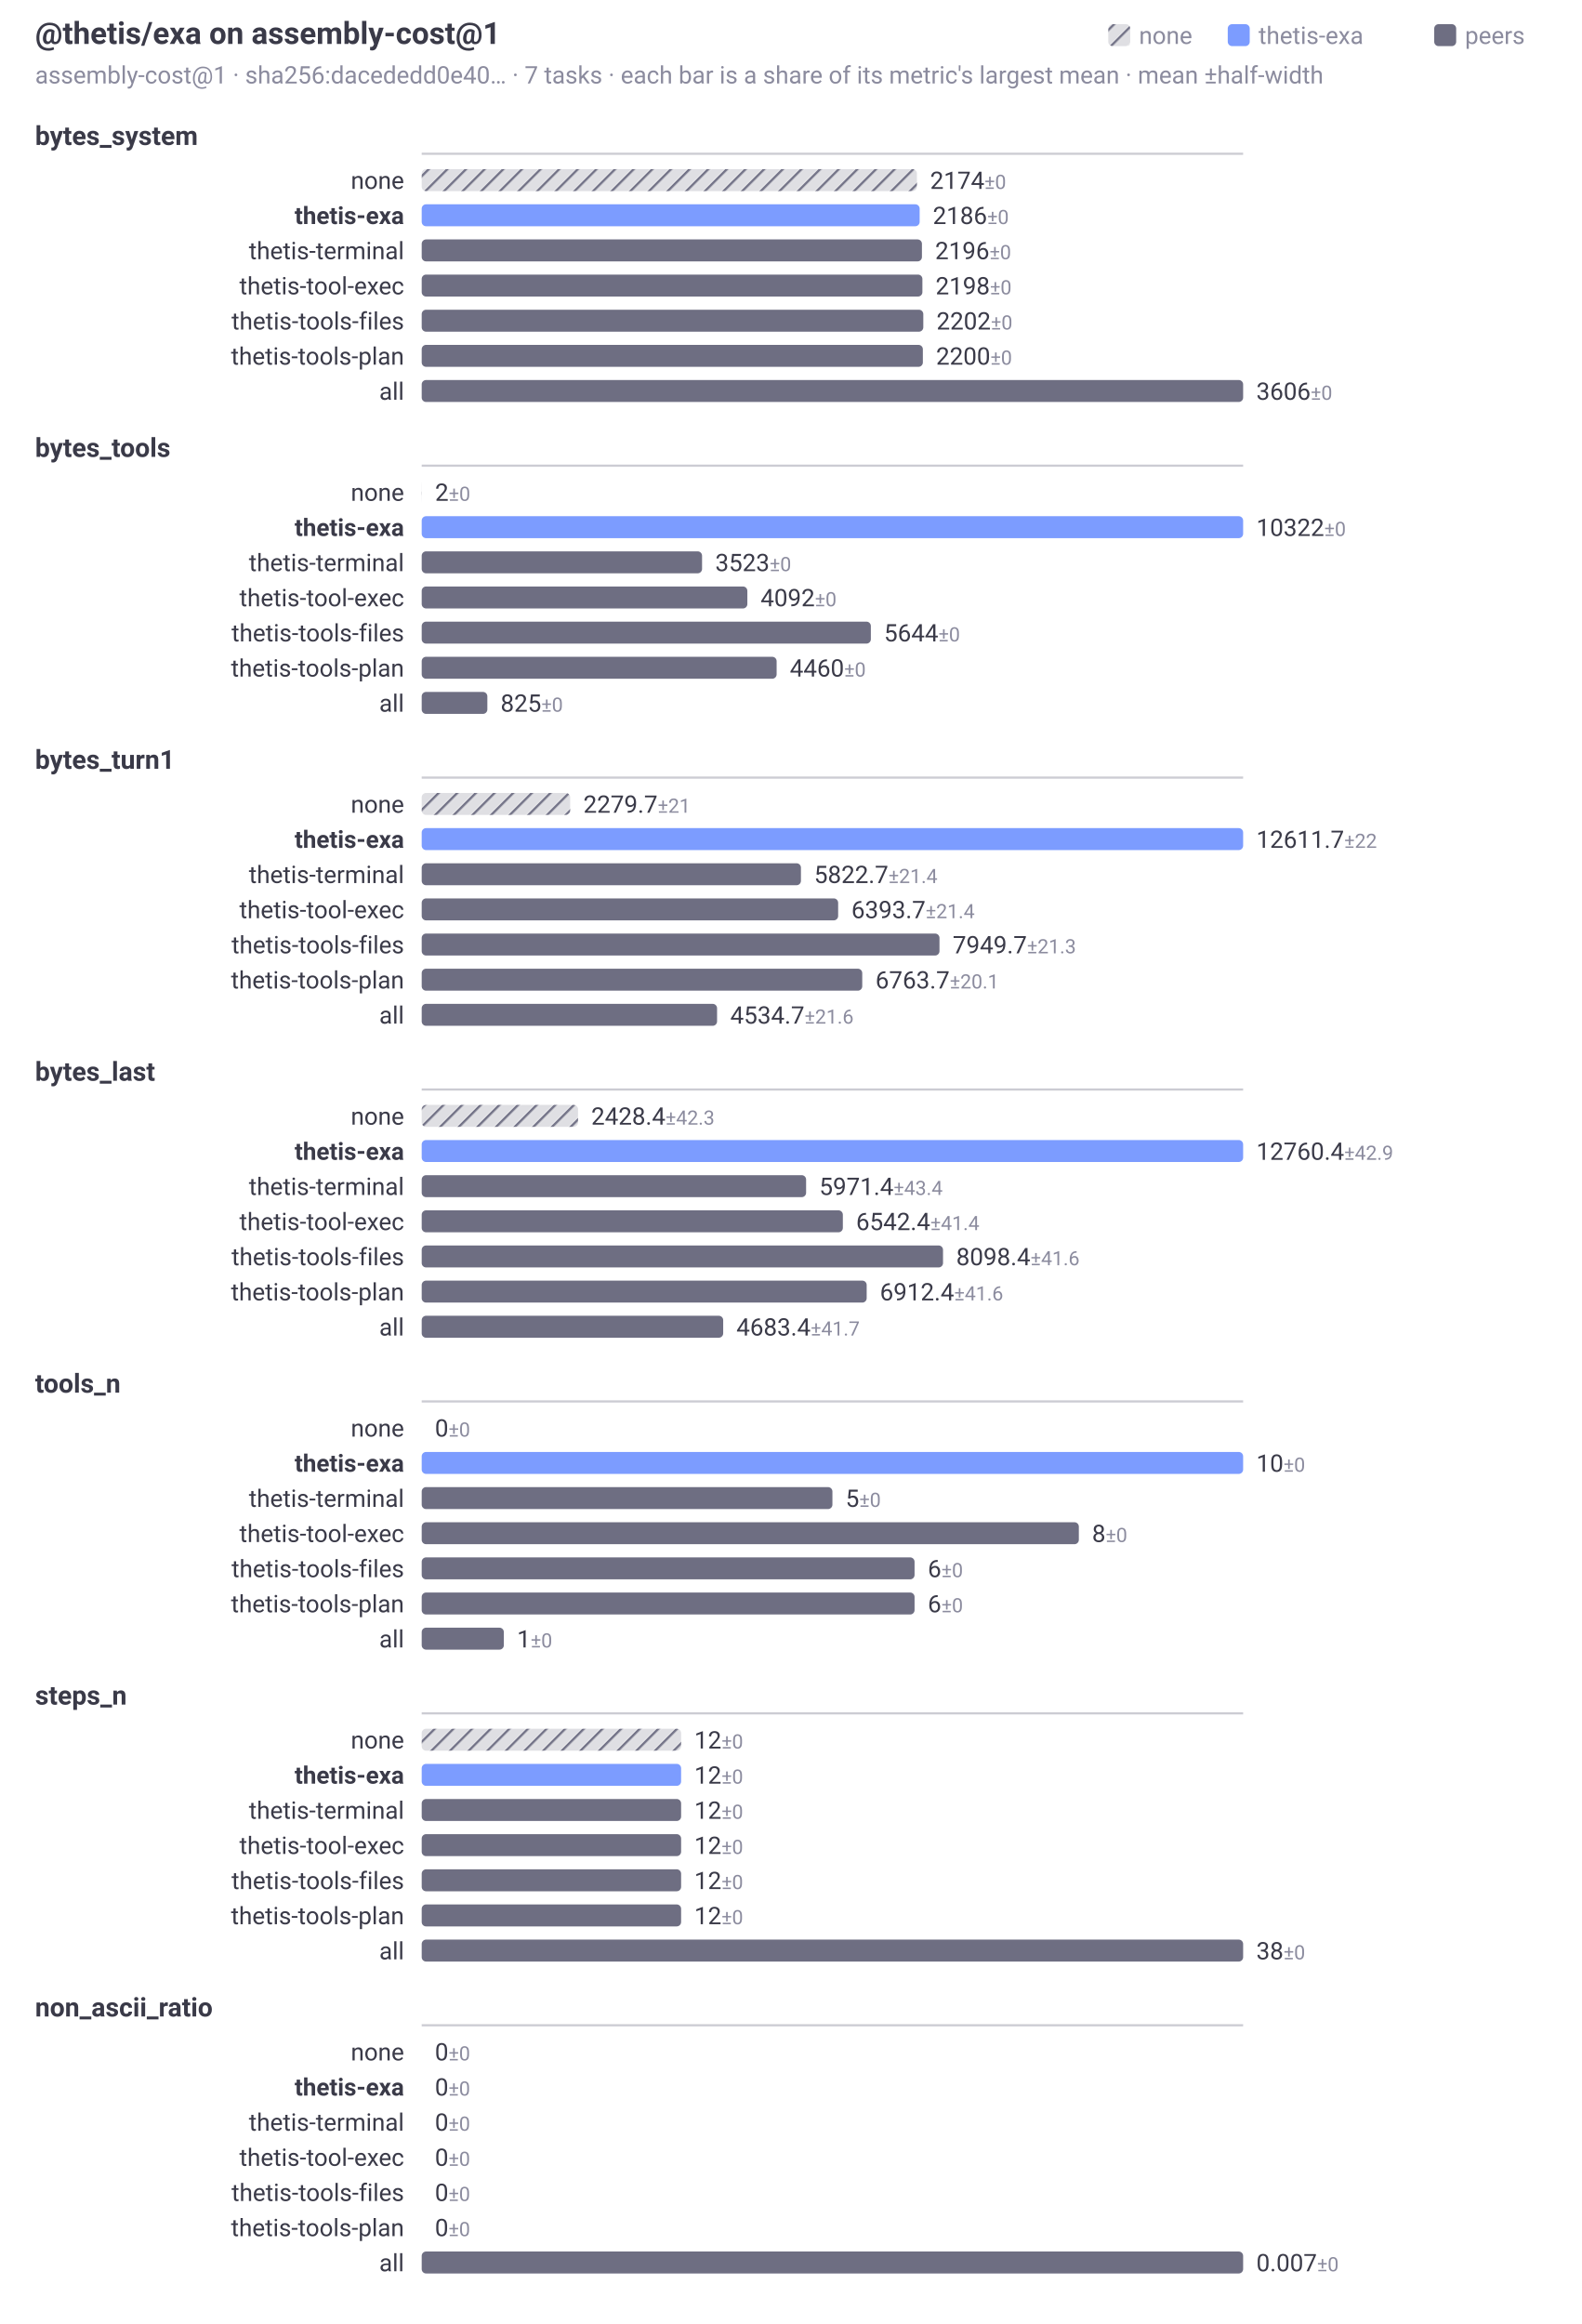
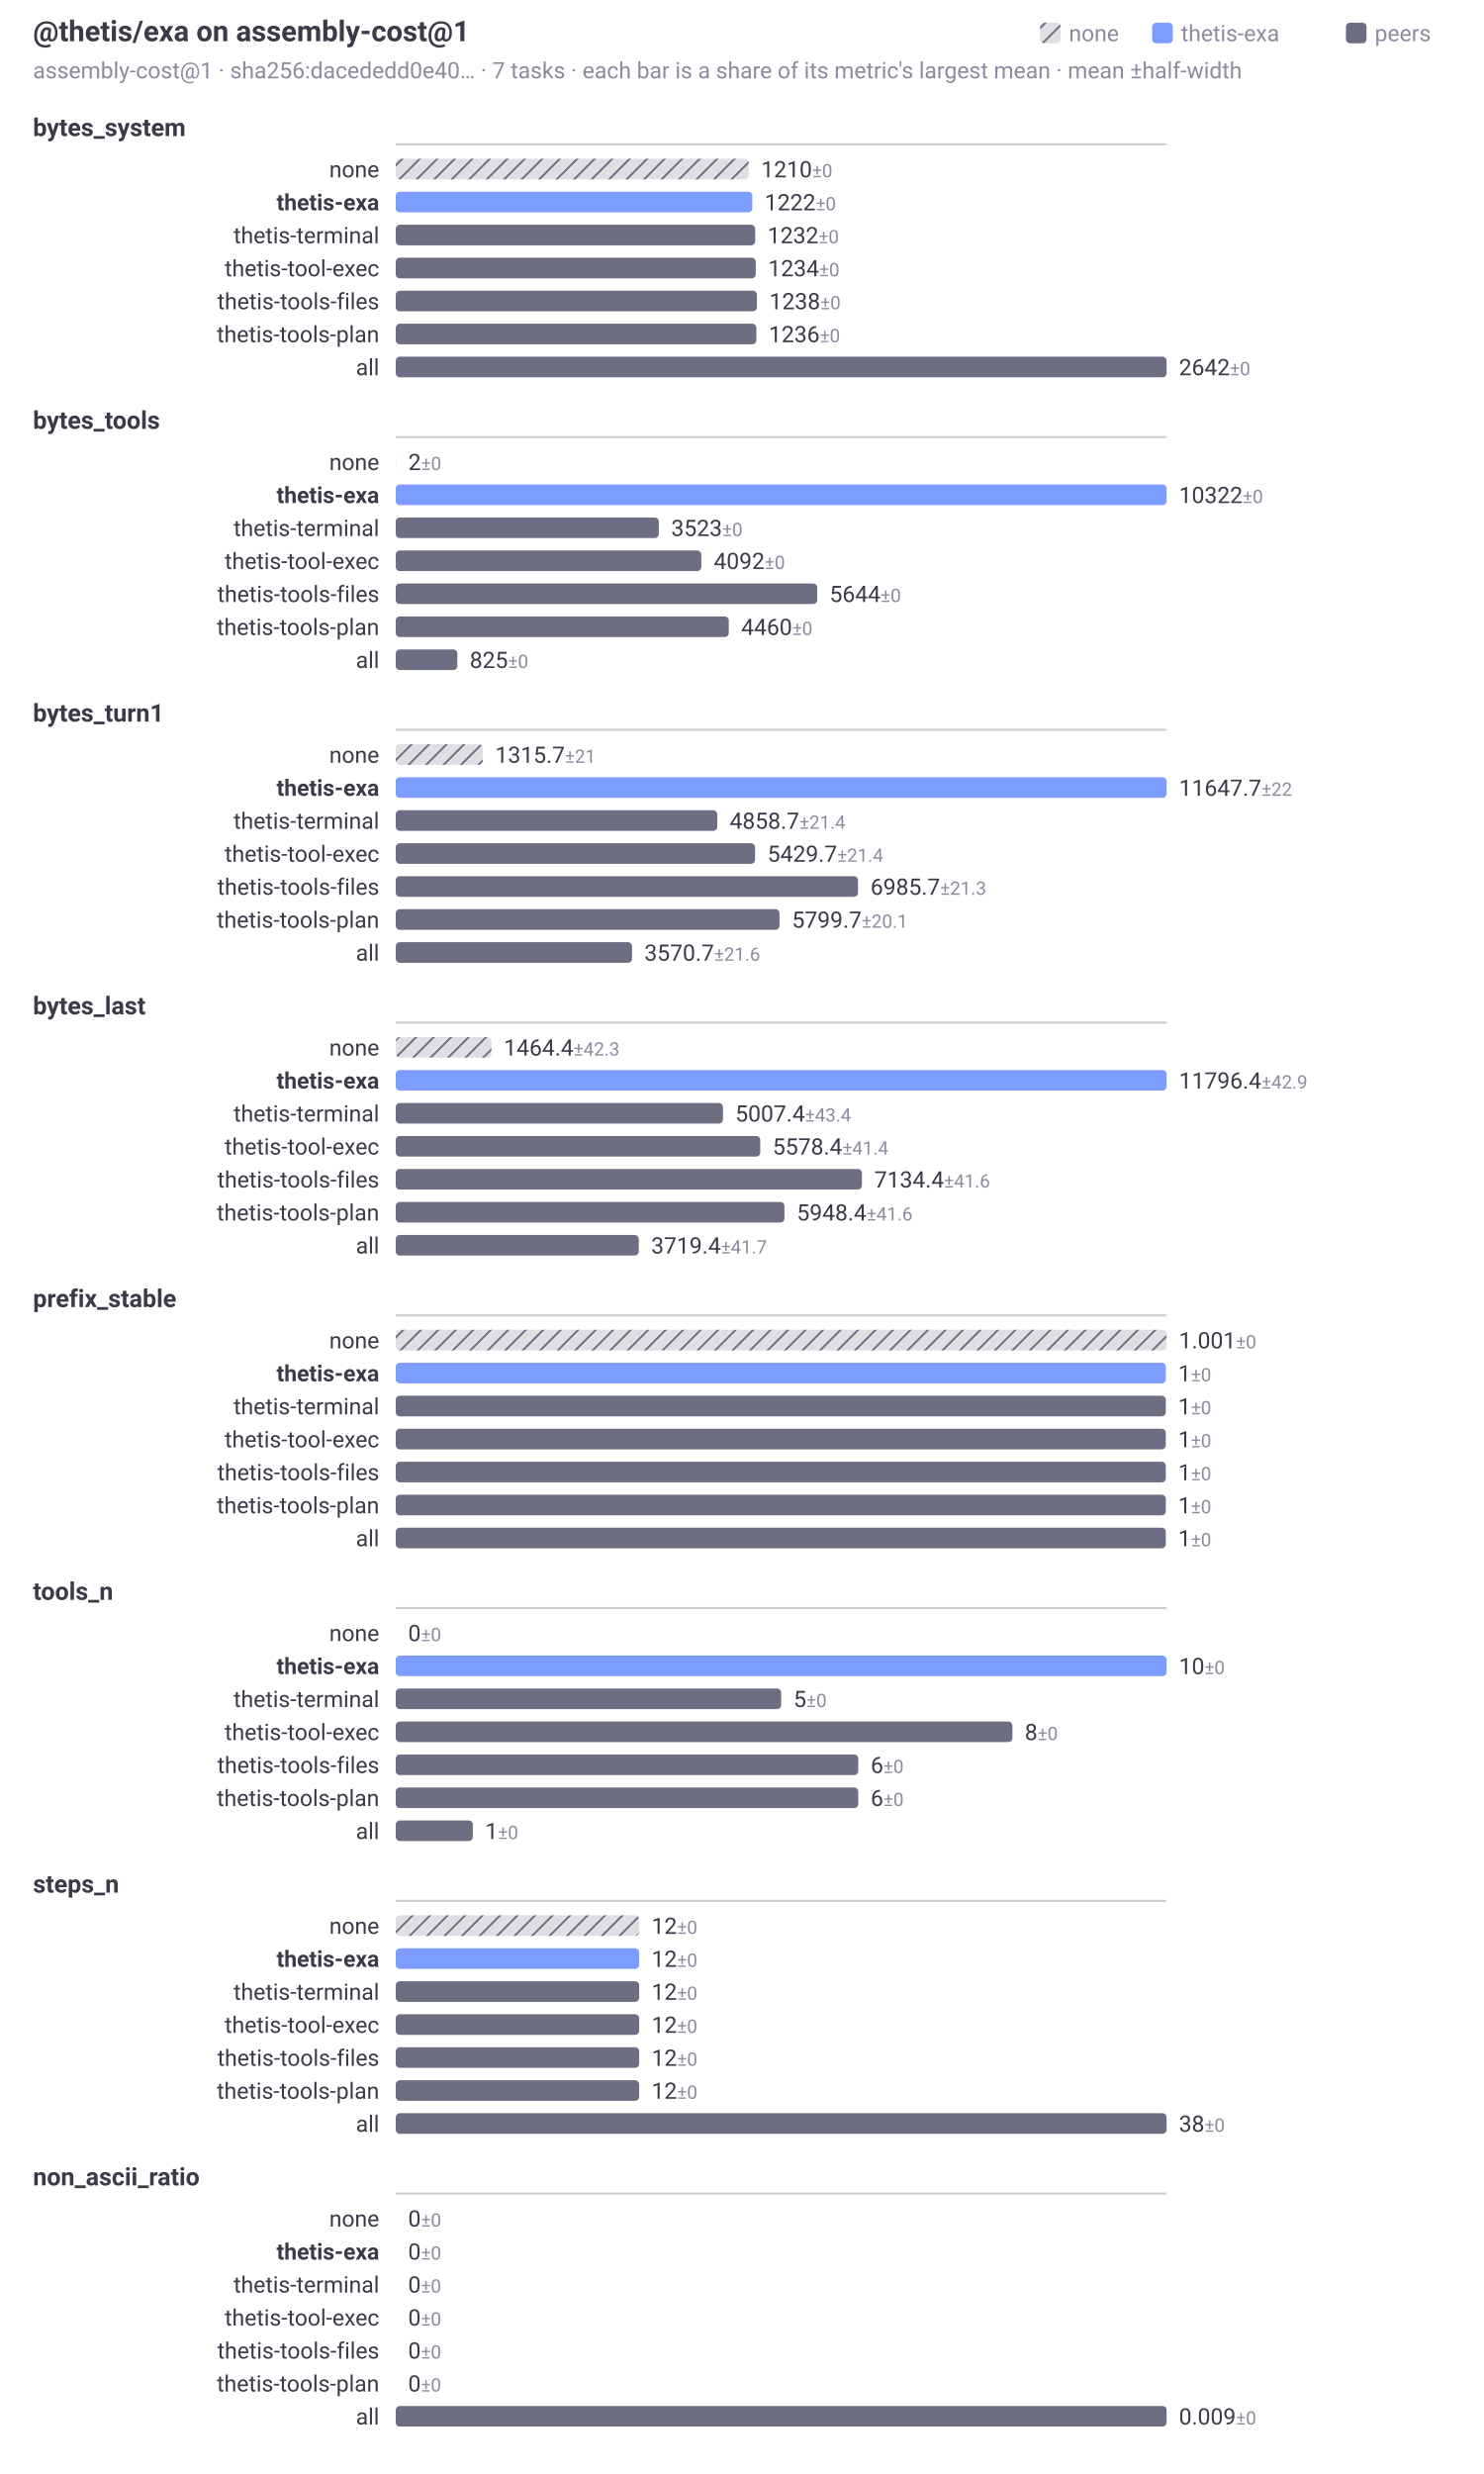
- <svg xmlns="http://www.w3.org/2000/svg" width="720" height="1058" viewBox="0 0 720 1058" role="img" aria-labelledby="t d" font-family="system-ui, -apple-system, Segoe UI, Roboto, sans-serif">
+ <svg xmlns="http://www.w3.org/2000/svg" width="720" height="1200" viewBox="0 0 720 1200" role="img" aria-labelledby="t d" font-family="system-ui, -apple-system, Segoe UI, Roboto, sans-serif">
  <style>.t{fill:#3a3a48}.f{fill:#8b8b9e}@media (prefers-color-scheme:dark){.t{fill:#d2d2dc}.f{fill:#9a9aae}}</style>
  <defs>
    <pattern id="hatch" width="6" height="6" patternUnits="userSpaceOnUse" patternTransform="rotate(45)">
      <rect width="6" height="6" fill="#6e6e82" fill-opacity="0.22" />
      <line x1="0" y1="0" x2="0" y2="6" stroke="#6e6e82" stroke-width="2" />
    </pattern>
  </defs>
  <text class="t" x="16" y="20" font-size="14" font-weight="600">@thetis/exa on assembly-cost@1</text>
  <text class="f" x="16" y="38" font-size="11">assembly-cost@1 · sha256:dacededd0e40… · 7 tasks · each bar is a share of its metric's largest mean · mean ±half-width</text>
  <rect x="653" y="11" width="10" height="10" rx="2" fill="#6e6e82" />
  <text class="f" x="667" y="20" font-size="11">peers</text>
  <rect x="559" y="11" width="10" height="10" rx="2" fill="#7c9cff" />
  <text class="f" x="573" y="20" font-size="11">thetis-exa</text>
  <rect x="504.6" y="11" width="10" height="10" rx="2" fill="url(#hatch)" />
  <text class="f" x="518.6" y="20" font-size="11">none</text>
  <text class="t" x="16" y="66" font-size="12" font-weight="600">bytes_system</text>
  <line x1="192" y1="70" x2="566" y2="70" stroke="#6e6e82" stroke-opacity="0.35" stroke-width="1" />
  <text class="t" x="184" y="86" font-size="11" text-anchor="end">none</text>
-   <rect x="192" y="77" width="225.48" height="10" rx="2" fill="url(#hatch)" />
-   <text class="t" x="423.48" y="86" font-size="11">2174<tspan class="f" font-size="9"> ±0</tspan>
+   <rect x="192" y="77" width="171.29" height="10" rx="2" fill="url(#hatch)" />
+   <text class="t" x="369.29" y="86" font-size="11">1210<tspan class="f" font-size="9"> ±0</tspan>
  </text>
  <text class="t" x="184" y="102" font-size="11" text-anchor="end" font-weight="600">thetis-exa</text>
-   <rect x="192" y="93" width="226.72" height="10" rx="2" fill="#7c9cff" />
-   <text class="t" x="424.72" y="102" font-size="11">2186<tspan class="f" font-size="9"> ±0</tspan>
+   <rect x="192" y="93" width="172.99" height="10" rx="2" fill="#7c9cff" />
+   <text class="t" x="370.99" y="102" font-size="11">1222<tspan class="f" font-size="9"> ±0</tspan>
  </text>
  <text class="t" x="184" y="118" font-size="11" text-anchor="end">thetis-terminal</text>
-   <rect x="192" y="109" width="227.76" height="10" rx="2" fill="#6e6e82" />
-   <text class="t" x="425.76" y="118" font-size="11">2196<tspan class="f" font-size="9"> ±0</tspan>
+   <rect x="192" y="109" width="174.4" height="10" rx="2" fill="#6e6e82" />
+   <text class="t" x="372.4" y="118" font-size="11">1232<tspan class="f" font-size="9"> ±0</tspan>
  </text>
  <text class="t" x="184" y="134" font-size="11" text-anchor="end">thetis-tool-exec</text>
-   <rect x="192" y="125" width="227.97" height="10" rx="2" fill="#6e6e82" />
-   <text class="t" x="425.97" y="134" font-size="11">2198<tspan class="f" font-size="9"> ±0</tspan>
+   <rect x="192" y="125" width="174.68" height="10" rx="2" fill="#6e6e82" />
+   <text class="t" x="372.68" y="134" font-size="11">1234<tspan class="f" font-size="9"> ±0</tspan>
  </text>
  <text class="t" x="184" y="150" font-size="11" text-anchor="end">thetis-tools-files</text>
-   <rect x="192" y="141" width="228.38" height="10" rx="2" fill="#6e6e82" />
-   <text class="t" x="426.38" y="150" font-size="11">2202<tspan class="f" font-size="9"> ±0</tspan>
+   <rect x="192" y="141" width="175.25" height="10" rx="2" fill="#6e6e82" />
+   <text class="t" x="373.25" y="150" font-size="11">1238<tspan class="f" font-size="9"> ±0</tspan>
  </text>
  <text class="t" x="184" y="166" font-size="11" text-anchor="end">thetis-tools-plan</text>
-   <rect x="192" y="157" width="228.18" height="10" rx="2" fill="#6e6e82" />
-   <text class="t" x="426.18" y="166" font-size="11">2200<tspan class="f" font-size="9"> ±0</tspan>
+   <rect x="192" y="157" width="174.97" height="10" rx="2" fill="#6e6e82" />
+   <text class="t" x="372.97" y="166" font-size="11">1236<tspan class="f" font-size="9"> ±0</tspan>
  </text>
  <text class="t" x="184" y="182" font-size="11" text-anchor="end">all</text>
  <rect x="192" y="173" width="374" height="10" rx="2" fill="#6e6e82" />
-   <text class="t" x="572" y="182" font-size="11">3606<tspan class="f" font-size="9"> ±0</tspan>
+   <text class="t" x="572" y="182" font-size="11">2642<tspan class="f" font-size="9"> ±0</tspan>
  </text>
  <text class="t" x="16" y="208" font-size="12" font-weight="600">bytes_tools</text>
  <line x1="192" y1="212" x2="566" y2="212" stroke="#6e6e82" stroke-opacity="0.35" stroke-width="1" />
  <text class="t" x="184" y="228" font-size="11" text-anchor="end">none</text>
  <rect x="192" y="219" width="0.07" height="10" rx="2" fill="url(#hatch)" />
  <text class="t" x="198.07" y="228" font-size="11">2<tspan class="f" font-size="9"> ±0</tspan>
  </text>
  <text class="t" x="184" y="244" font-size="11" text-anchor="end" font-weight="600">thetis-exa</text>
  <rect x="192" y="235" width="374" height="10" rx="2" fill="#7c9cff" />
  <text class="t" x="572" y="244" font-size="11">10322<tspan class="f" font-size="9"> ±0</tspan>
  </text>
  <text class="t" x="184" y="260" font-size="11" text-anchor="end">thetis-terminal</text>
  <rect x="192" y="251" width="127.65" height="10" rx="2" fill="#6e6e82" />
  <text class="t" x="325.65" y="260" font-size="11">3523<tspan class="f" font-size="9"> ±0</tspan>
  </text>
  <text class="t" x="184" y="276" font-size="11" text-anchor="end">thetis-tool-exec</text>
  <rect x="192" y="267" width="148.27" height="10" rx="2" fill="#6e6e82" />
  <text class="t" x="346.27" y="276" font-size="11">4092<tspan class="f" font-size="9"> ±0</tspan>
  </text>
  <text class="t" x="184" y="292" font-size="11" text-anchor="end">thetis-tools-files</text>
  <rect x="192" y="283" width="204.5" height="10" rx="2" fill="#6e6e82" />
  <text class="t" x="402.5" y="292" font-size="11">5644<tspan class="f" font-size="9"> ±0</tspan>
  </text>
  <text class="t" x="184" y="308" font-size="11" text-anchor="end">thetis-tools-plan</text>
  <rect x="192" y="299" width="161.6" height="10" rx="2" fill="#6e6e82" />
  <text class="t" x="359.6" y="308" font-size="11">4460<tspan class="f" font-size="9"> ±0</tspan>
  </text>
  <text class="t" x="184" y="324" font-size="11" text-anchor="end">all</text>
  <rect x="192" y="315" width="29.89" height="10" rx="2" fill="#6e6e82" />
  <text class="t" x="227.89" y="324" font-size="11">825<tspan class="f" font-size="9"> ±0</tspan>
  </text>
  <text class="t" x="16" y="350" font-size="12" font-weight="600">bytes_turn1</text>
  <line x1="192" y1="354" x2="566" y2="354" stroke="#6e6e82" stroke-opacity="0.35" stroke-width="1" />
  <text class="t" x="184" y="370" font-size="11" text-anchor="end">none</text>
-   <rect x="192" y="361" width="67.6" height="10" rx="2" fill="url(#hatch)" />
-   <text class="t" x="265.6" y="370" font-size="11">2279.7<tspan class="f" font-size="9"> ±21</tspan>
+   <rect x="192" y="361" width="42.25" height="10" rx="2" fill="url(#hatch)" />
+   <text class="t" x="240.25" y="370" font-size="11">1315.7<tspan class="f" font-size="9"> ±21</tspan>
  </text>
  <text class="t" x="184" y="386" font-size="11" text-anchor="end" font-weight="600">thetis-exa</text>
  <rect x="192" y="377" width="374" height="10" rx="2" fill="#7c9cff" />
-   <text class="t" x="572" y="386" font-size="11">12611.7<tspan class="f" font-size="9"> ±22</tspan>
+   <text class="t" x="572" y="386" font-size="11">11647.7<tspan class="f" font-size="9"> ±22</tspan>
  </text>
  <text class="t" x="184" y="402" font-size="11" text-anchor="end">thetis-terminal</text>
-   <rect x="192" y="393" width="172.67" height="10" rx="2" fill="#6e6e82" />
-   <text class="t" x="370.67" y="402" font-size="11">5822.7<tspan class="f" font-size="9"> ±21.4</tspan>
+   <rect x="192" y="393" width="156.01" height="10" rx="2" fill="#6e6e82" />
+   <text class="t" x="354.01" y="402" font-size="11">4858.7<tspan class="f" font-size="9"> ±21.4</tspan>
  </text>
  <text class="t" x="184" y="418" font-size="11" text-anchor="end">thetis-tool-exec</text>
-   <rect x="192" y="409" width="189.61" height="10" rx="2" fill="#6e6e82" />
-   <text class="t" x="387.61" y="418" font-size="11">6393.7<tspan class="f" font-size="9"> ±21.4</tspan>
+   <rect x="192" y="409" width="174.34" height="10" rx="2" fill="#6e6e82" />
+   <text class="t" x="372.34" y="418" font-size="11">5429.7<tspan class="f" font-size="9"> ±21.4</tspan>
  </text>
  <text class="t" x="184" y="434" font-size="11" text-anchor="end">thetis-tools-files</text>
-   <rect x="192" y="425" width="235.75" height="10" rx="2" fill="#6e6e82" />
-   <text class="t" x="433.75" y="434" font-size="11">7949.7<tspan class="f" font-size="9"> ±21.3</tspan>
+   <rect x="192" y="425" width="224.31" height="10" rx="2" fill="#6e6e82" />
+   <text class="t" x="422.31" y="434" font-size="11">6985.7<tspan class="f" font-size="9"> ±21.3</tspan>
  </text>
  <text class="t" x="184" y="450" font-size="11" text-anchor="end">thetis-tools-plan</text>
-   <rect x="192" y="441" width="200.58" height="10" rx="2" fill="#6e6e82" />
-   <text class="t" x="398.58" y="450" font-size="11">6763.7<tspan class="f" font-size="9"> ±20.1</tspan>
+   <rect x="192" y="441" width="186.22" height="10" rx="2" fill="#6e6e82" />
+   <text class="t" x="384.22" y="450" font-size="11">5799.7<tspan class="f" font-size="9"> ±20.1</tspan>
  </text>
  <text class="t" x="184" y="466" font-size="11" text-anchor="end">all</text>
-   <rect x="192" y="457" width="134.48" height="10" rx="2" fill="#6e6e82" />
-   <text class="t" x="332.48" y="466" font-size="11">4534.7<tspan class="f" font-size="9"> ±21.6</tspan>
+   <rect x="192" y="457" width="114.65" height="10" rx="2" fill="#6e6e82" />
+   <text class="t" x="312.65" y="466" font-size="11">3570.7<tspan class="f" font-size="9"> ±21.6</tspan>
  </text>
  <text class="t" x="16" y="492" font-size="12" font-weight="600">bytes_last</text>
  <line x1="192" y1="496" x2="566" y2="496" stroke="#6e6e82" stroke-opacity="0.35" stroke-width="1" />
  <text class="t" x="184" y="512" font-size="11" text-anchor="end">none</text>
-   <rect x="192" y="503" width="71.18" height="10" rx="2" fill="url(#hatch)" />
-   <text class="t" x="269.18" y="512" font-size="11">2428.4<tspan class="f" font-size="9"> ±42.3</tspan>
+   <rect x="192" y="503" width="46.43" height="10" rx="2" fill="url(#hatch)" />
+   <text class="t" x="244.43" y="512" font-size="11">1464.4<tspan class="f" font-size="9"> ±42.3</tspan>
  </text>
  <text class="t" x="184" y="528" font-size="11" text-anchor="end" font-weight="600">thetis-exa</text>
  <rect x="192" y="519" width="374" height="10" rx="2" fill="#7c9cff" />
-   <text class="t" x="572" y="528" font-size="11">12760.4<tspan class="f" font-size="9"> ±42.9</tspan>
+   <text class="t" x="572" y="528" font-size="11">11796.4<tspan class="f" font-size="9"> ±42.9</tspan>
  </text>
  <text class="t" x="184" y="544" font-size="11" text-anchor="end">thetis-terminal</text>
-   <rect x="192" y="535" width="175.02" height="10" rx="2" fill="#6e6e82" />
-   <text class="t" x="373.02" y="544" font-size="11">5971.4<tspan class="f" font-size="9"> ±43.4</tspan>
+   <rect x="192" y="535" width="158.76" height="10" rx="2" fill="#6e6e82" />
+   <text class="t" x="356.76" y="544" font-size="11">5007.4<tspan class="f" font-size="9"> ±43.4</tspan>
  </text>
  <text class="t" x="184" y="560" font-size="11" text-anchor="end">thetis-tool-exec</text>
-   <rect x="192" y="551" width="191.75" height="10" rx="2" fill="#6e6e82" />
-   <text class="t" x="389.75" y="560" font-size="11">6542.4<tspan class="f" font-size="9"> ±41.4</tspan>
+   <rect x="192" y="551" width="176.86" height="10" rx="2" fill="#6e6e82" />
+   <text class="t" x="374.86" y="560" font-size="11">5578.4<tspan class="f" font-size="9"> ±41.4</tspan>
  </text>
  <text class="t" x="184" y="576" font-size="11" text-anchor="end">thetis-tools-files</text>
-   <rect x="192" y="567" width="237.36" height="10" rx="2" fill="#6e6e82" />
-   <text class="t" x="435.36" y="576" font-size="11">8098.4<tspan class="f" font-size="9"> ±41.6</tspan>
+   <rect x="192" y="567" width="226.19" height="10" rx="2" fill="#6e6e82" />
+   <text class="t" x="424.19" y="576" font-size="11">7134.4<tspan class="f" font-size="9"> ±41.6</tspan>
  </text>
  <text class="t" x="184" y="592" font-size="11" text-anchor="end">thetis-tools-plan</text>
-   <rect x="192" y="583" width="202.6" height="10" rx="2" fill="#6e6e82" />
-   <text class="t" x="400.6" y="592" font-size="11">6912.4<tspan class="f" font-size="9"> ±41.6</tspan>
+   <rect x="192" y="583" width="188.59" height="10" rx="2" fill="#6e6e82" />
+   <text class="t" x="386.59" y="592" font-size="11">5948.4<tspan class="f" font-size="9"> ±41.6</tspan>
  </text>
  <text class="t" x="184" y="608" font-size="11" text-anchor="end">all</text>
-   <rect x="192" y="599" width="137.27" height="10" rx="2" fill="#6e6e82" />
-   <text class="t" x="335.27" y="608" font-size="11">4683.4<tspan class="f" font-size="9"> ±41.7</tspan>
-   </text>
-   <text class="t" x="16" y="634" font-size="12" font-weight="600">tools_n</text>
+   <rect x="192" y="599" width="117.92" height="10" rx="2" fill="#6e6e82" />
+   <text class="t" x="315.92" y="608" font-size="11">3719.4<tspan class="f" font-size="9"> ±41.7</tspan>
+   </text>
+   <text class="t" x="16" y="634" font-size="12" font-weight="600">prefix_stable</text>
  <line x1="192" y1="638" x2="566" y2="638" stroke="#6e6e82" stroke-opacity="0.35" stroke-width="1" />
  <text class="t" x="184" y="654" font-size="11" text-anchor="end">none</text>
-   <rect x="192" y="645" width="0" height="10" rx="2" fill="url(#hatch)" />
-   <text class="t" x="198" y="654" font-size="11">0<tspan class="f" font-size="9"> ±0</tspan>
+   <rect x="192" y="645" width="374" height="10" rx="2" fill="url(#hatch)" />
+   <text class="t" x="572" y="654" font-size="11">1.001<tspan class="f" font-size="9"> ±0</tspan>
  </text>
  <text class="t" x="184" y="670" font-size="11" text-anchor="end" font-weight="600">thetis-exa</text>
-   <rect x="192" y="661" width="374" height="10" rx="2" fill="#7c9cff" />
-   <text class="t" x="572" y="670" font-size="11">10<tspan class="f" font-size="9"> ±0</tspan>
+   <rect x="192" y="661" width="373.63" height="10" rx="2" fill="#7c9cff" />
+   <text class="t" x="571.63" y="670" font-size="11">1<tspan class="f" font-size="9"> ±0</tspan>
  </text>
  <text class="t" x="184" y="686" font-size="11" text-anchor="end">thetis-terminal</text>
-   <rect x="192" y="677" width="187" height="10" rx="2" fill="#6e6e82" />
-   <text class="t" x="385" y="686" font-size="11">5<tspan class="f" font-size="9"> ±0</tspan>
+   <rect x="192" y="677" width="373.63" height="10" rx="2" fill="#6e6e82" />
+   <text class="t" x="571.63" y="686" font-size="11">1<tspan class="f" font-size="9"> ±0</tspan>
  </text>
  <text class="t" x="184" y="702" font-size="11" text-anchor="end">thetis-tool-exec</text>
-   <rect x="192" y="693" width="299.2" height="10" rx="2" fill="#6e6e82" />
-   <text class="t" x="497.2" y="702" font-size="11">8<tspan class="f" font-size="9"> ±0</tspan>
+   <rect x="192" y="693" width="373.63" height="10" rx="2" fill="#6e6e82" />
+   <text class="t" x="571.63" y="702" font-size="11">1<tspan class="f" font-size="9"> ±0</tspan>
  </text>
  <text class="t" x="184" y="718" font-size="11" text-anchor="end">thetis-tools-files</text>
-   <rect x="192" y="709" width="224.4" height="10" rx="2" fill="#6e6e82" />
-   <text class="t" x="422.4" y="718" font-size="11">6<tspan class="f" font-size="9"> ±0</tspan>
+   <rect x="192" y="709" width="373.63" height="10" rx="2" fill="#6e6e82" />
+   <text class="t" x="571.63" y="718" font-size="11">1<tspan class="f" font-size="9"> ±0</tspan>
  </text>
  <text class="t" x="184" y="734" font-size="11" text-anchor="end">thetis-tools-plan</text>
-   <rect x="192" y="725" width="224.4" height="10" rx="2" fill="#6e6e82" />
-   <text class="t" x="422.4" y="734" font-size="11">6<tspan class="f" font-size="9"> ±0</tspan>
+   <rect x="192" y="725" width="373.63" height="10" rx="2" fill="#6e6e82" />
+   <text class="t" x="571.63" y="734" font-size="11">1<tspan class="f" font-size="9"> ±0</tspan>
  </text>
  <text class="t" x="184" y="750" font-size="11" text-anchor="end">all</text>
-   <rect x="192" y="741" width="37.4" height="10" rx="2" fill="#6e6e82" />
-   <text class="t" x="235.4" y="750" font-size="11">1<tspan class="f" font-size="9"> ±0</tspan>
-   </text>
-   <text class="t" x="16" y="776" font-size="12" font-weight="600">steps_n</text>
+   <rect x="192" y="741" width="373.63" height="10" rx="2" fill="#6e6e82" />
+   <text class="t" x="571.63" y="750" font-size="11">1<tspan class="f" font-size="9"> ±0</tspan>
+   </text>
+   <text class="t" x="16" y="776" font-size="12" font-weight="600">tools_n</text>
  <line x1="192" y1="780" x2="566" y2="780" stroke="#6e6e82" stroke-opacity="0.35" stroke-width="1" />
  <text class="t" x="184" y="796" font-size="11" text-anchor="end">none</text>
-   <rect x="192" y="787" width="118.11" height="10" rx="2" fill="url(#hatch)" />
-   <text class="t" x="316.11" y="796" font-size="11">12<tspan class="f" font-size="9"> ±0</tspan>
+   <rect x="192" y="787" width="0" height="10" rx="2" fill="url(#hatch)" />
+   <text class="t" x="198" y="796" font-size="11">0<tspan class="f" font-size="9"> ±0</tspan>
  </text>
  <text class="t" x="184" y="812" font-size="11" text-anchor="end" font-weight="600">thetis-exa</text>
-   <rect x="192" y="803" width="118.11" height="10" rx="2" fill="#7c9cff" />
-   <text class="t" x="316.11" y="812" font-size="11">12<tspan class="f" font-size="9"> ±0</tspan>
+   <rect x="192" y="803" width="374" height="10" rx="2" fill="#7c9cff" />
+   <text class="t" x="572" y="812" font-size="11">10<tspan class="f" font-size="9"> ±0</tspan>
  </text>
  <text class="t" x="184" y="828" font-size="11" text-anchor="end">thetis-terminal</text>
-   <rect x="192" y="819" width="118.11" height="10" rx="2" fill="#6e6e82" />
-   <text class="t" x="316.11" y="828" font-size="11">12<tspan class="f" font-size="9"> ±0</tspan>
+   <rect x="192" y="819" width="187" height="10" rx="2" fill="#6e6e82" />
+   <text class="t" x="385" y="828" font-size="11">5<tspan class="f" font-size="9"> ±0</tspan>
  </text>
  <text class="t" x="184" y="844" font-size="11" text-anchor="end">thetis-tool-exec</text>
-   <rect x="192" y="835" width="118.11" height="10" rx="2" fill="#6e6e82" />
-   <text class="t" x="316.11" y="844" font-size="11">12<tspan class="f" font-size="9"> ±0</tspan>
+   <rect x="192" y="835" width="299.2" height="10" rx="2" fill="#6e6e82" />
+   <text class="t" x="497.2" y="844" font-size="11">8<tspan class="f" font-size="9"> ±0</tspan>
  </text>
  <text class="t" x="184" y="860" font-size="11" text-anchor="end">thetis-tools-files</text>
-   <rect x="192" y="851" width="118.11" height="10" rx="2" fill="#6e6e82" />
-   <text class="t" x="316.11" y="860" font-size="11">12<tspan class="f" font-size="9"> ±0</tspan>
+   <rect x="192" y="851" width="224.4" height="10" rx="2" fill="#6e6e82" />
+   <text class="t" x="422.4" y="860" font-size="11">6<tspan class="f" font-size="9"> ±0</tspan>
  </text>
  <text class="t" x="184" y="876" font-size="11" text-anchor="end">thetis-tools-plan</text>
-   <rect x="192" y="867" width="118.11" height="10" rx="2" fill="#6e6e82" />
-   <text class="t" x="316.11" y="876" font-size="11">12<tspan class="f" font-size="9"> ±0</tspan>
+   <rect x="192" y="867" width="224.4" height="10" rx="2" fill="#6e6e82" />
+   <text class="t" x="422.4" y="876" font-size="11">6<tspan class="f" font-size="9"> ±0</tspan>
  </text>
  <text class="t" x="184" y="892" font-size="11" text-anchor="end">all</text>
-   <rect x="192" y="883" width="374" height="10" rx="2" fill="#6e6e82" />
-   <text class="t" x="572" y="892" font-size="11">38<tspan class="f" font-size="9"> ±0</tspan>
-   </text>
-   <text class="t" x="16" y="918" font-size="12" font-weight="600">non_ascii_ratio</text>
+   <rect x="192" y="883" width="37.4" height="10" rx="2" fill="#6e6e82" />
+   <text class="t" x="235.4" y="892" font-size="11">1<tspan class="f" font-size="9"> ±0</tspan>
+   </text>
+   <text class="t" x="16" y="918" font-size="12" font-weight="600">steps_n</text>
  <line x1="192" y1="922" x2="566" y2="922" stroke="#6e6e82" stroke-opacity="0.35" stroke-width="1" />
  <text class="t" x="184" y="938" font-size="11" text-anchor="end">none</text>
-   <rect x="192" y="929" width="0" height="10" rx="2" fill="url(#hatch)" />
-   <text class="t" x="198" y="938" font-size="11">0<tspan class="f" font-size="9"> ±0</tspan>
+   <rect x="192" y="929" width="118.11" height="10" rx="2" fill="url(#hatch)" />
+   <text class="t" x="316.11" y="938" font-size="11">12<tspan class="f" font-size="9"> ±0</tspan>
  </text>
  <text class="t" x="184" y="954" font-size="11" text-anchor="end" font-weight="600">thetis-exa</text>
-   <rect x="192" y="945" width="0" height="10" rx="2" fill="#7c9cff" />
-   <text class="t" x="198" y="954" font-size="11">0<tspan class="f" font-size="9"> ±0</tspan>
+   <rect x="192" y="945" width="118.11" height="10" rx="2" fill="#7c9cff" />
+   <text class="t" x="316.11" y="954" font-size="11">12<tspan class="f" font-size="9"> ±0</tspan>
  </text>
  <text class="t" x="184" y="970" font-size="11" text-anchor="end">thetis-terminal</text>
-   <rect x="192" y="961" width="0" height="10" rx="2" fill="#6e6e82" />
-   <text class="t" x="198" y="970" font-size="11">0<tspan class="f" font-size="9"> ±0</tspan>
+   <rect x="192" y="961" width="118.11" height="10" rx="2" fill="#6e6e82" />
+   <text class="t" x="316.11" y="970" font-size="11">12<tspan class="f" font-size="9"> ±0</tspan>
  </text>
  <text class="t" x="184" y="986" font-size="11" text-anchor="end">thetis-tool-exec</text>
-   <rect x="192" y="977" width="0" height="10" rx="2" fill="#6e6e82" />
-   <text class="t" x="198" y="986" font-size="11">0<tspan class="f" font-size="9"> ±0</tspan>
+   <rect x="192" y="977" width="118.11" height="10" rx="2" fill="#6e6e82" />
+   <text class="t" x="316.11" y="986" font-size="11">12<tspan class="f" font-size="9"> ±0</tspan>
  </text>
  <text class="t" x="184" y="1002" font-size="11" text-anchor="end">thetis-tools-files</text>
-   <rect x="192" y="993" width="0" height="10" rx="2" fill="#6e6e82" />
-   <text class="t" x="198" y="1002" font-size="11">0<tspan class="f" font-size="9"> ±0</tspan>
+   <rect x="192" y="993" width="118.11" height="10" rx="2" fill="#6e6e82" />
+   <text class="t" x="316.11" y="1002" font-size="11">12<tspan class="f" font-size="9"> ±0</tspan>
  </text>
  <text class="t" x="184" y="1018" font-size="11" text-anchor="end">thetis-tools-plan</text>
-   <rect x="192" y="1009" width="0" height="10" rx="2" fill="#6e6e82" />
-   <text class="t" x="198" y="1018" font-size="11">0<tspan class="f" font-size="9"> ±0</tspan>
+   <rect x="192" y="1009" width="118.11" height="10" rx="2" fill="#6e6e82" />
+   <text class="t" x="316.11" y="1018" font-size="11">12<tspan class="f" font-size="9"> ±0</tspan>
  </text>
  <text class="t" x="184" y="1034" font-size="11" text-anchor="end">all</text>
  <rect x="192" y="1025" width="374" height="10" rx="2" fill="#6e6e82" />
-   <text class="t" x="572" y="1034" font-size="11">0.007<tspan class="f" font-size="9"> ±0</tspan>
+   <text class="t" x="572" y="1034" font-size="11">38<tspan class="f" font-size="9"> ±0</tspan>
+   </text>
+   <text class="t" x="16" y="1060" font-size="12" font-weight="600">non_ascii_ratio</text>
+   <line x1="192" y1="1064" x2="566" y2="1064" stroke="#6e6e82" stroke-opacity="0.35" stroke-width="1" />
+   <text class="t" x="184" y="1080" font-size="11" text-anchor="end">none</text>
+   <rect x="192" y="1071" width="0" height="10" rx="2" fill="url(#hatch)" />
+   <text class="t" x="198" y="1080" font-size="11">0<tspan class="f" font-size="9"> ±0</tspan>
+   </text>
+   <text class="t" x="184" y="1096" font-size="11" text-anchor="end" font-weight="600">thetis-exa</text>
+   <rect x="192" y="1087" width="0" height="10" rx="2" fill="#7c9cff" />
+   <text class="t" x="198" y="1096" font-size="11">0<tspan class="f" font-size="9"> ±0</tspan>
+   </text>
+   <text class="t" x="184" y="1112" font-size="11" text-anchor="end">thetis-terminal</text>
+   <rect x="192" y="1103" width="0" height="10" rx="2" fill="#6e6e82" />
+   <text class="t" x="198" y="1112" font-size="11">0<tspan class="f" font-size="9"> ±0</tspan>
+   </text>
+   <text class="t" x="184" y="1128" font-size="11" text-anchor="end">thetis-tool-exec</text>
+   <rect x="192" y="1119" width="0" height="10" rx="2" fill="#6e6e82" />
+   <text class="t" x="198" y="1128" font-size="11">0<tspan class="f" font-size="9"> ±0</tspan>
+   </text>
+   <text class="t" x="184" y="1144" font-size="11" text-anchor="end">thetis-tools-files</text>
+   <rect x="192" y="1135" width="0" height="10" rx="2" fill="#6e6e82" />
+   <text class="t" x="198" y="1144" font-size="11">0<tspan class="f" font-size="9"> ±0</tspan>
+   </text>
+   <text class="t" x="184" y="1160" font-size="11" text-anchor="end">thetis-tools-plan</text>
+   <rect x="192" y="1151" width="0" height="10" rx="2" fill="#6e6e82" />
+   <text class="t" x="198" y="1160" font-size="11">0<tspan class="f" font-size="9"> ±0</tspan>
+   </text>
+   <text class="t" x="184" y="1176" font-size="11" text-anchor="end">all</text>
+   <rect x="192" y="1167" width="374" height="10" rx="2" fill="#6e6e82" />
+   <text class="t" x="572" y="1176" font-size="11">0.009<tspan class="f" font-size="9"> ±0</tspan>
  </text>
</svg>
